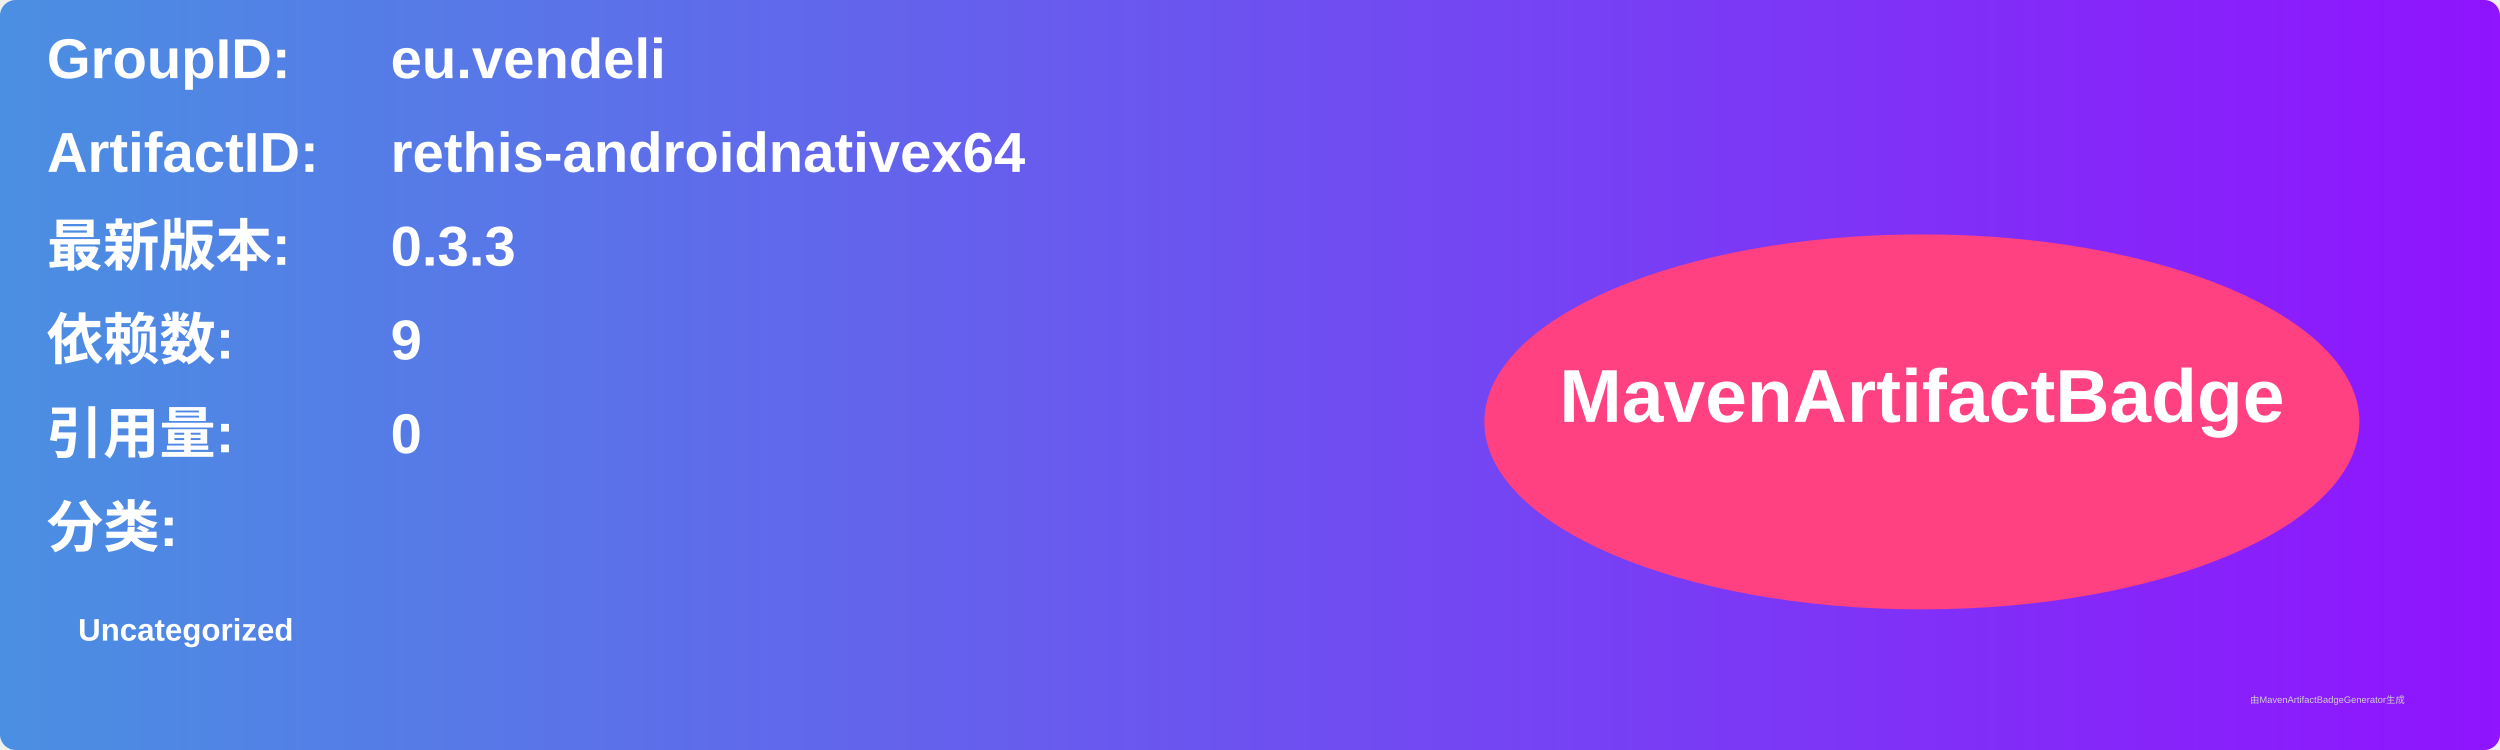
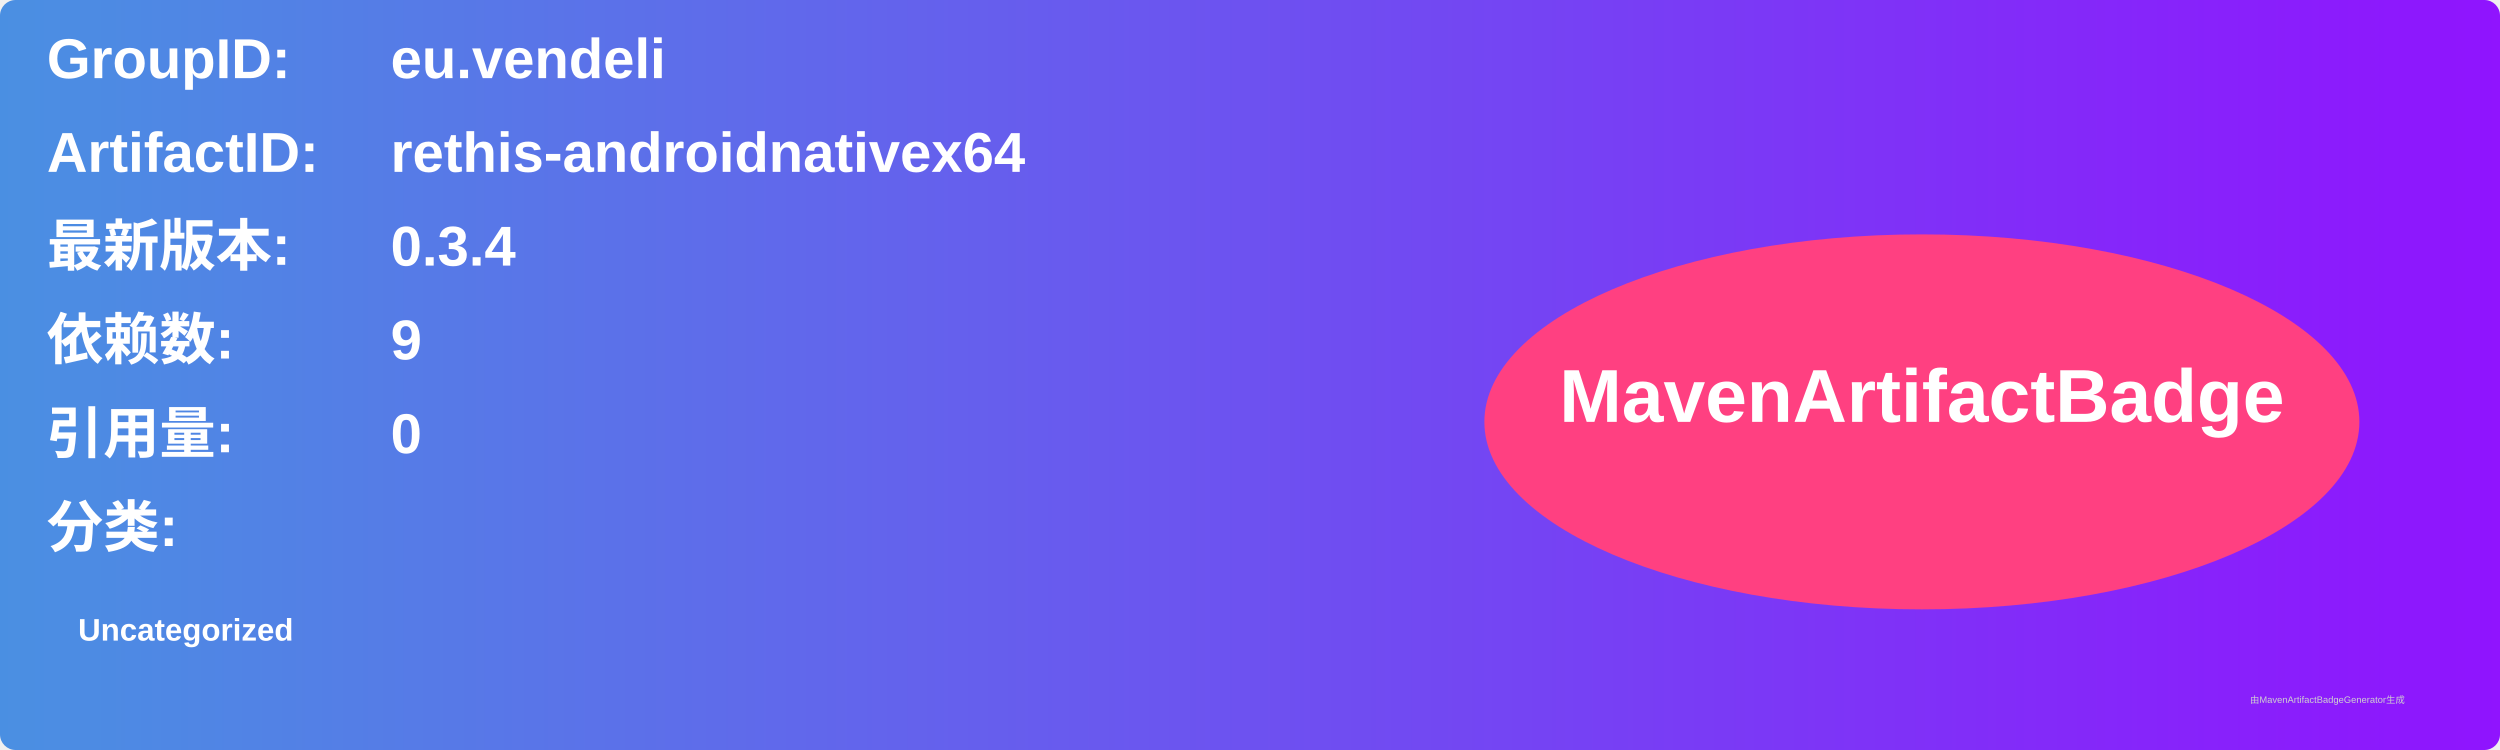
<svg xmlns="http://www.w3.org/2000/svg" width="800" height="240" viewBox="0 0 800 240">
  <linearGradient id="grad" x1="0%" y1="0%" x2="100%" y2="0%">
    <stop offset="0%" stop-color="#4a90e2" />
    <stop offset="100%" stop-color="#9013fe" />
  </linearGradient>
  <rect width="100%" height="100%" rx="5" ry="5" fill="url(#grad)" />
  <g transform="translate(15, 15)">
    <text x="0" y="10" font-family="Arial" font-size="18" fill="white" font-weight="bold" width="260">GroupID:</text>
    <text x="110" y="10" font-family="Arial" font-size="18" fill="white" font-weight="bold" width="460">eu.vendeli</text>
    <text x="0" y="40" font-family="Arial" font-size="18" fill="white" font-weight="bold" width="260">ArtifactID:</text>
    <text x="110" y="40" font-family="Arial" font-size="18" fill="white" font-weight="bold" width="460">rethis-androidnativex64</text>
    <text x="0" y="70" font-family="Arial" font-size="18" fill="white" font-weight="bold">最新版本:</text>
    <text x="110" y="70" font-family="Arial" font-size="18" fill="white" font-weight="bold">
-       <tspan font-weight="bold">0.3.3</tspan>
+       <tspan font-weight="bold">0.3.4</tspan>
    </text>
    <text x="0" y="100" font-family="Arial" font-size="18" fill="white" font-weight="bold">依赖数: </text>
    <text x="110" y="100" font-family="Arial" font-size="18" fill="white">
      <tspan font-weight="bold">9</tspan>
    </text>
    <text x="0" y="130" font-family="Arial" font-size="18" fill="white" font-weight="bold">引用量: </text>
    <text x="110" y="130" font-family="Arial" font-size="18" fill="white">
      <tspan font-weight="bold">0</tspan>
    </text>
    <text x="0" y="160" font-family="Arial" font-size="18" fill="white" font-weight="bold">分类:</text>
    <text x="10" y="190" font-family="Arial" font-size="10" fill="white">
      <tspan font-weight="bold">Uncategorized</tspan>
    </text>
    <ellipse cx="600" cy="120" rx="140" ry="60" fill="#ff4081" />
    <text x="600" y="120" text-anchor="middle" font-family="Arial" font-size="24" fill="white" font-weight="bold">MavenArtifactBadge</text>
  </g>
  <text x="720" y="225" font-family="Arial" font-size="3" fill="#d0d0d0">由MavenArtifactBadgeGenerator生成</text>
</svg>
